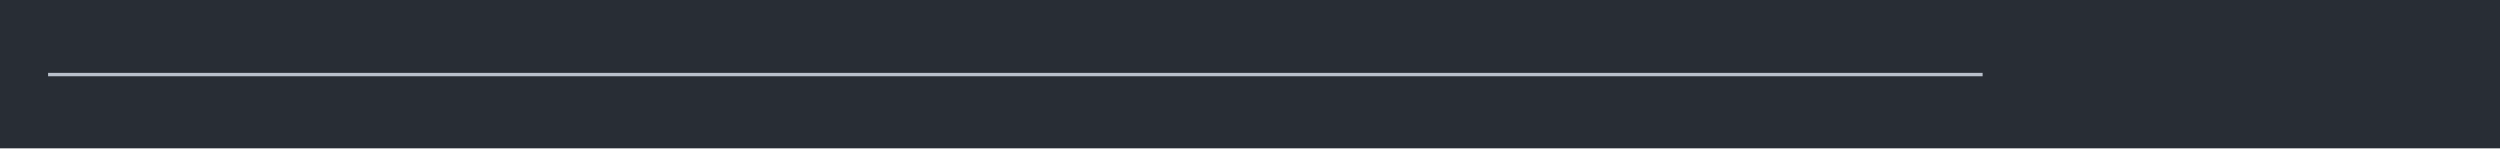
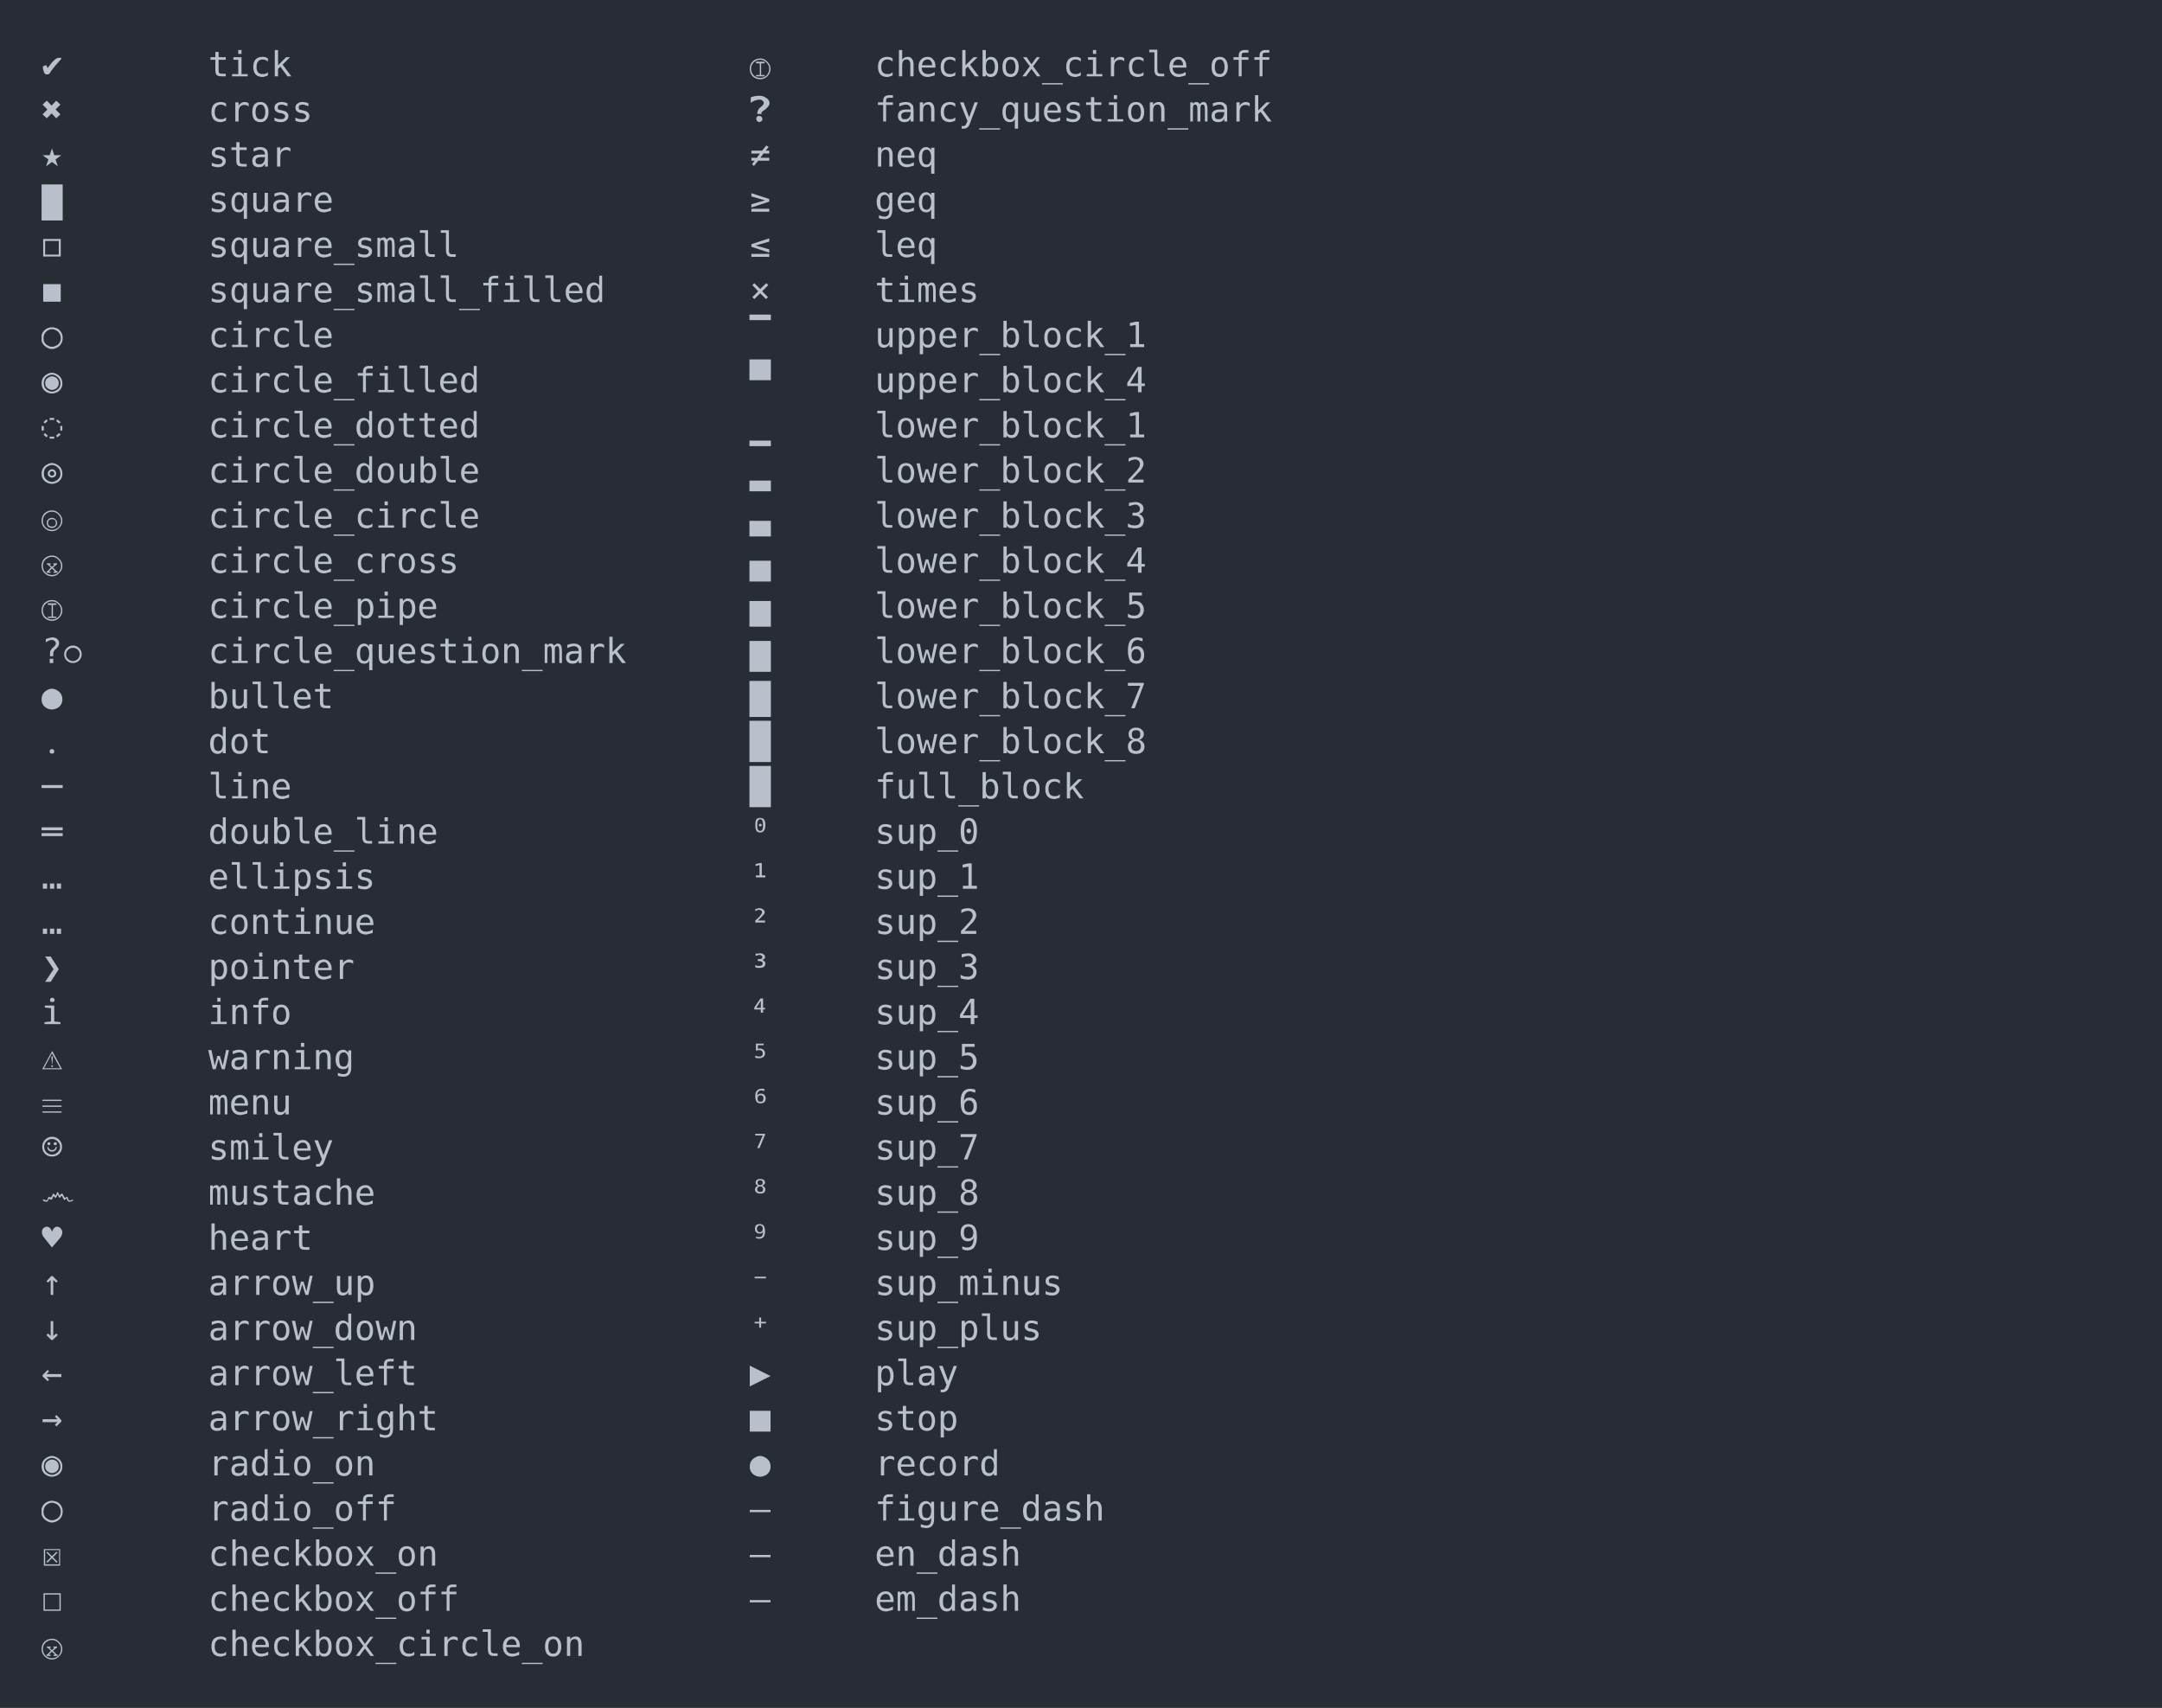
- <svg xmlns="http://www.w3.org/2000/svg" xmlns:xlink="http://www.w3.org/1999/xlink" width="1040" height="61.71">
-   <rect width="1040" height="61.71" rx="0" ry="0" class="a" />
-   <svg height="21.71" viewBox="0 0 100 2.171" width="1000" x="20" y="20">
+ <svg xmlns="http://www.w3.org/2000/svg" xmlns:xlink="http://www.w3.org/1999/xlink" width="1040" height="821.56">
+   <rect width="1040" height="821.56" rx="0" ry="0" class="a" />
+   <svg height="781.56" viewBox="0 0 100 78.156" width="1000" x="20" y="20">
    <style>.a{fill:rgb(40,45,53)}.b{font-family:'Fira Code',Monaco,Consolas,Menlo,'Bitstream Vera Sans Mono','Powerline Symbols',monospace}.c{fill:transparent}.d{fill:rgb(185,192,203);white-space:pre}</style>
    <g font-family="'Fira Code',Monaco,Consolas,Menlo,'Bitstream Vera Sans Mono','Powerline Symbols',monospace" font-size="1.67" class="b">
      <defs>
        <symbol id="a">
-           <rect height="2" width="100" x="0" y="0" class="c" />
+           <rect height="37" width="100" x="0" y="0" class="c" />
        </symbol>
      </defs>
-       <rect height="2.171" width="100" class="a" />
+       <rect height="78.156" width="100" class="a" />
      <svg x="0" y="0" width="100">
        <svg x="0">
          <use xlink:href="#a" />
-           <text x="0" y="1.67" class="d">────────────────────────────────────────────────────────────────────────────────</text>
+           <text x="0" y="1.67" class="d">✔</text>
+           <text x="8.016" y="1.67" class="d">tick</text>
+           <text x="34.068" y="1.67" class="d">Ⓘ</text>
+           <text x="40.08" y="1.67" class="d">checkbox_circle_off</text>
+           <text x="0" y="3.841" class="d">✖</text>
+           <text x="8.016" y="3.841" class="d">cross</text>
+           <text x="34.068" y="3.841" class="d">❓</text>
+           <text x="40.08" y="3.841" class="d">fancy_question_mark</text>
+           <text x="0" y="6.012" class="d">★</text>
+           <text x="8.016" y="6.012" class="d">star</text>
+           <text x="34.068" y="6.012" class="d">≠</text>
+           <text x="40.08" y="6.012" class="d">neq</text>
+           <text x="0" y="8.183" class="d">▇</text>
+           <text x="8.016" y="8.183" class="d">square</text>
+           <text x="34.068" y="8.183" class="d">≥</text>
+           <text x="40.08" y="8.183" class="d">geq</text>
+           <text x="0" y="10.354" class="d">◻</text>
+           <text x="8.016" y="10.354" class="d">square_small</text>
+           <text x="34.068" y="10.354" class="d">≤</text>
+           <text x="40.08" y="10.354" class="d">leq</text>
+           <text x="0" y="12.525" class="d">◼</text>
+           <text x="8.016" y="12.525" class="d">square_small_filled</text>
+           <text x="34.068" y="12.525" class="d">×</text>
+           <text x="40.08" y="12.525" class="d">times</text>
+           <text x="0" y="14.696" class="d">◯</text>
+           <text x="8.016" y="14.696" class="d">circle</text>
+           <text x="34.068" y="14.696" class="d">▔</text>
+           <text x="40.08" y="14.696" class="d">upper_block_1</text>
+           <text x="0" y="16.867" class="d">◉</text>
+           <text x="8.016" y="16.867" class="d">circle_filled</text>
+           <text x="34.068" y="16.867" class="d">▀</text>
+           <text x="40.08" y="16.867" class="d">upper_block_4</text>
+           <text x="0" y="19.038" class="d">◌</text>
+           <text x="8.016" y="19.038" class="d">circle_dotted</text>
+           <text x="34.068" y="19.038" class="d">▁</text>
+           <text x="40.08" y="19.038" class="d">lower_block_1</text>
+           <text x="0" y="21.209" class="d">◎</text>
+           <text x="8.016" y="21.209" class="d">circle_double</text>
+           <text x="34.068" y="21.209" class="d">▂</text>
+           <text x="40.08" y="21.209" class="d">lower_block_2</text>
+           <text x="0" y="23.38" class="d">ⓞ</text>
+           <text x="8.016" y="23.38" class="d">circle_circle</text>
+           <text x="34.068" y="23.38" class="d">▃</text>
+           <text x="40.08" y="23.38" class="d">lower_block_3</text>
+           <text x="0" y="25.551" class="d">ⓧ</text>
+           <text x="8.016" y="25.551" class="d">circle_cross</text>
+           <text x="34.068" y="25.551" class="d">▄</text>
+           <text x="40.08" y="25.551" class="d">lower_block_4</text>
+           <text x="0" y="27.722" class="d">Ⓘ</text>
+           <text x="8.016" y="27.722" class="d">circle_pipe</text>
+           <text x="34.068" y="27.722" class="d">▅</text>
+           <text x="40.08" y="27.722" class="d">lower_block_5</text>
+           <text x="0" y="29.893" class="d">?⃝</text>
+           <text x="8.016" y="29.893" class="d">circle_question_mark</text>
+           <text x="34.068" y="29.893" class="d">▆</text>
+           <text x="40.08" y="29.893" class="d">lower_block_6</text>
+           <text x="0" y="32.064" class="d">●</text>
+           <text x="8.016" y="32.064" class="d">bullet</text>
+           <text x="34.068" y="32.064" class="d">▇</text>
+           <text x="40.08" y="32.064" class="d">lower_block_7</text>
+           <text x="0" y="34.235" class="d">․</text>
+           <text x="8.016" y="34.235" class="d">dot</text>
+           <text x="34.068" y="34.235" class="d">█</text>
+           <text x="40.08" y="34.235" class="d">lower_block_8</text>
+           <text x="0" y="36.406" class="d">─</text>
+           <text x="8.016" y="36.406" class="d">line</text>
+           <text x="34.068" y="36.406" class="d">█</text>
+           <text x="40.08" y="36.406" class="d">full_block</text>
+           <text x="0" y="38.577" class="d">═</text>
+           <text x="8.016" y="38.577" class="d">double_line</text>
+           <text x="34.068" y="38.577" class="d">⁰</text>
+           <text x="40.08" y="38.577" class="d">sup_0</text>
+           <text x="0" y="40.748" class="d">…</text>
+           <text x="8.016" y="40.748" class="d">ellipsis</text>
+           <text x="34.068" y="40.748" class="d">¹</text>
+           <text x="40.08" y="40.748" class="d">sup_1</text>
+           <text x="0" y="42.919" class="d">…</text>
+           <text x="8.016" y="42.919" class="d">continue</text>
+           <text x="34.068" y="42.919" class="d">²</text>
+           <text x="40.08" y="42.919" class="d">sup_2</text>
+           <text x="0" y="45.09" class="d">❯</text>
+           <text x="8.016" y="45.09" class="d">pointer</text>
+           <text x="34.068" y="45.09" class="d">³</text>
+           <text x="40.08" y="45.09" class="d">sup_3</text>
+           <text x="0" y="47.261" class="d">ℹ</text>
+           <text x="8.016" y="47.261" class="d">info</text>
+           <text x="34.068" y="47.261" class="d">⁴</text>
+           <text x="40.08" y="47.261" class="d">sup_4</text>
+           <text x="0" y="49.432" class="d">⚠</text>
+           <text x="8.016" y="49.432" class="d">warning</text>
+           <text x="34.068" y="49.432" class="d">⁵</text>
+           <text x="40.08" y="49.432" class="d">sup_5</text>
+           <text x="0" y="51.603" class="d">☰</text>
+           <text x="8.016" y="51.603" class="d">menu</text>
+           <text x="34.068" y="51.603" class="d">⁶</text>
+           <text x="40.08" y="51.603" class="d">sup_6</text>
+           <text x="0" y="53.774" class="d">☺</text>
+           <text x="8.016" y="53.774" class="d">smiley</text>
+           <text x="34.068" y="53.774" class="d">⁷</text>
+           <text x="40.08" y="53.774" class="d">sup_7</text>
+           <text x="0" y="55.945" class="d">෴</text>
+           <text x="8.016" y="55.945" class="d">mustache</text>
+           <text x="34.068" y="55.945" class="d">⁸</text>
+           <text x="40.08" y="55.945" class="d">sup_8</text>
+           <text x="0" y="58.116" class="d">♥</text>
+           <text x="8.016" y="58.116" class="d">heart</text>
+           <text x="34.068" y="58.116" class="d">⁹</text>
+           <text x="40.08" y="58.116" class="d">sup_9</text>
+           <text x="0" y="60.287" class="d">↑</text>
+           <text x="8.016" y="60.287" class="d">arrow_up</text>
+           <text x="34.068" y="60.287" class="d">⁻</text>
+           <text x="40.08" y="60.287" class="d">sup_minus</text>
+           <text x="0" y="62.458" class="d">↓</text>
+           <text x="8.016" y="62.458" class="d">arrow_down</text>
+           <text x="34.068" y="62.458" class="d">⁺</text>
+           <text x="40.08" y="62.458" class="d">sup_plus</text>
+           <text x="0" y="64.629" class="d">←</text>
+           <text x="8.016" y="64.629" class="d">arrow_left</text>
+           <text x="34.068" y="64.629" class="d">▶</text>
+           <text x="40.08" y="64.629" class="d">play</text>
+           <text x="0" y="66.8" class="d">→</text>
+           <text x="8.016" y="66.8" class="d">arrow_right</text>
+           <text x="34.068" y="66.8" class="d">■</text>
+           <text x="40.08" y="66.8" class="d">stop</text>
+           <text x="0" y="68.971" class="d">◉</text>
+           <text x="8.016" y="68.971" class="d">radio_on</text>
+           <text x="34.068" y="68.971" class="d">●</text>
+           <text x="40.08" y="68.971" class="d">record</text>
+           <text x="0" y="71.142" class="d">◯</text>
+           <text x="8.016" y="71.142" class="d">radio_off</text>
+           <text x="34.068" y="71.142" class="d">‒</text>
+           <text x="40.08" y="71.142" class="d">figure_dash</text>
+           <text x="0" y="73.313" class="d">☒</text>
+           <text x="8.016" y="73.313" class="d">checkbox_on</text>
+           <text x="34.068" y="73.313" class="d">–</text>
+           <text x="40.08" y="73.313" class="d">en_dash</text>
+           <text x="0" y="75.484" class="d">☐</text>
+           <text x="8.016" y="75.484" class="d">checkbox_off</text>
+           <text x="34.068" y="75.484" class="d">—</text>
+           <text x="40.08" y="75.484" class="d">em_dash</text>
+           <text x="0" y="77.655" class="d">ⓧ</text>
+           <text x="8.016" y="77.655" class="d">checkbox_circle_on</text>
        </svg>
      </svg>
    </g>
  </svg>
</svg>
